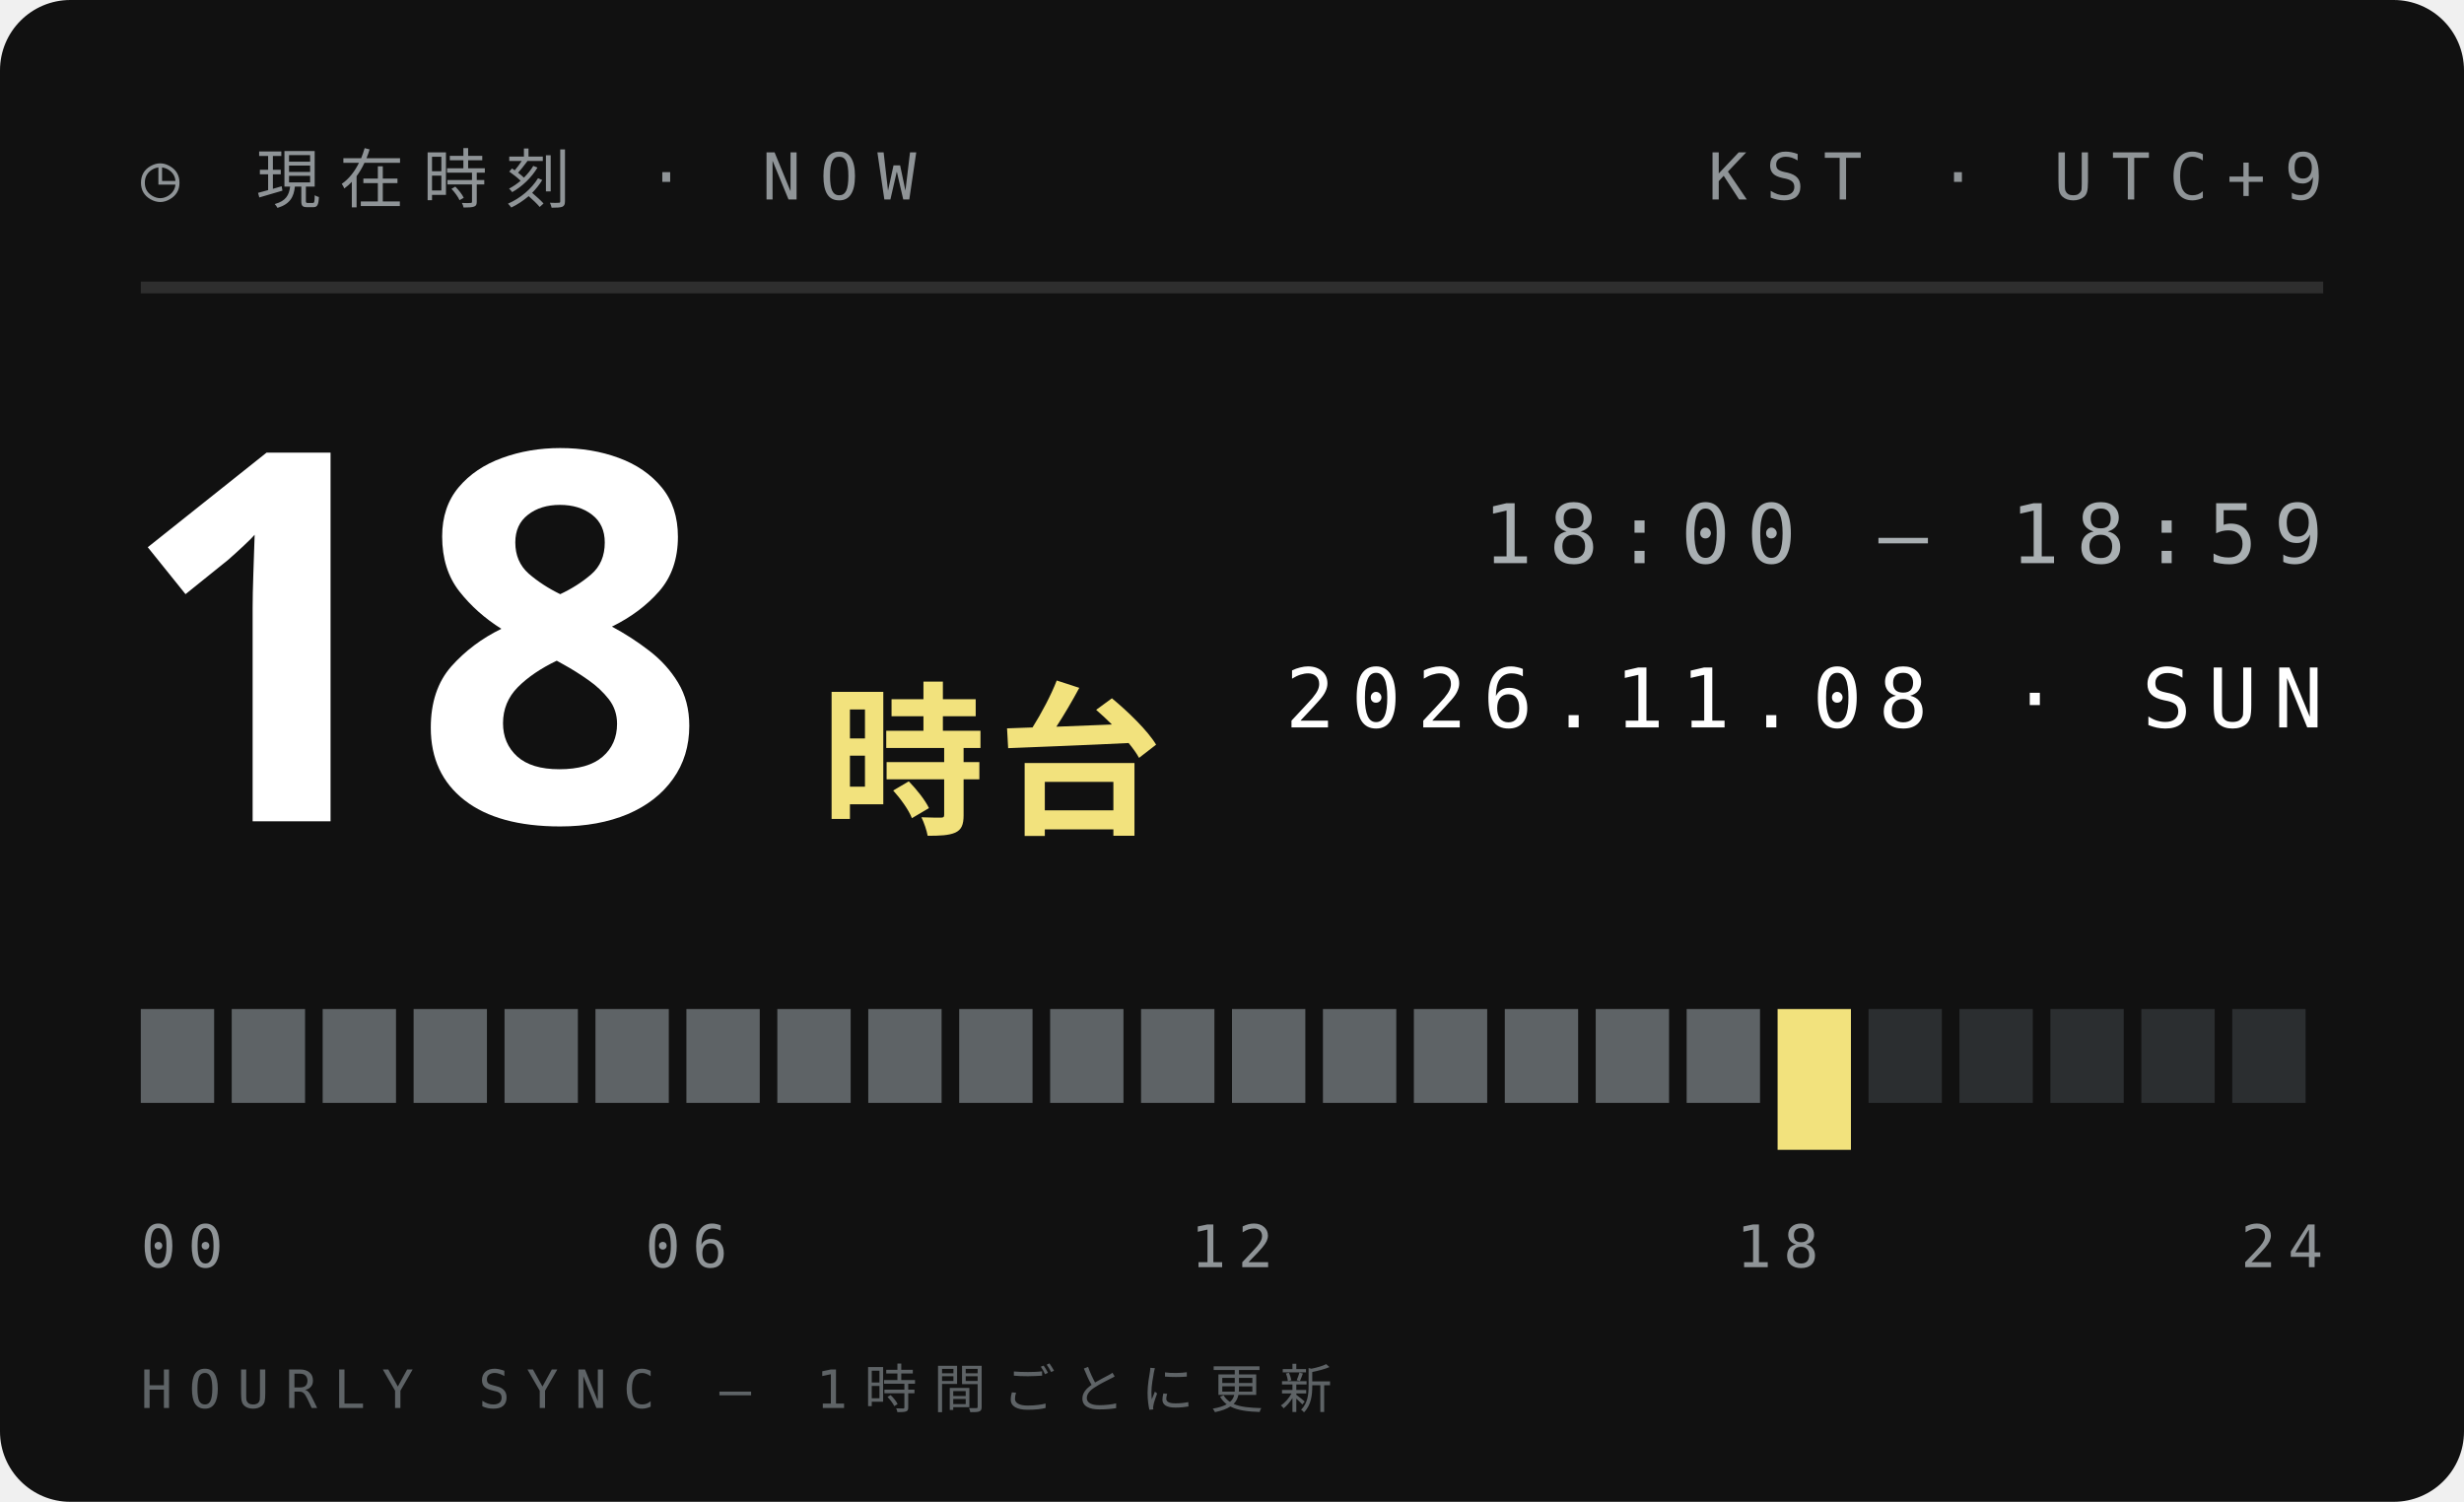
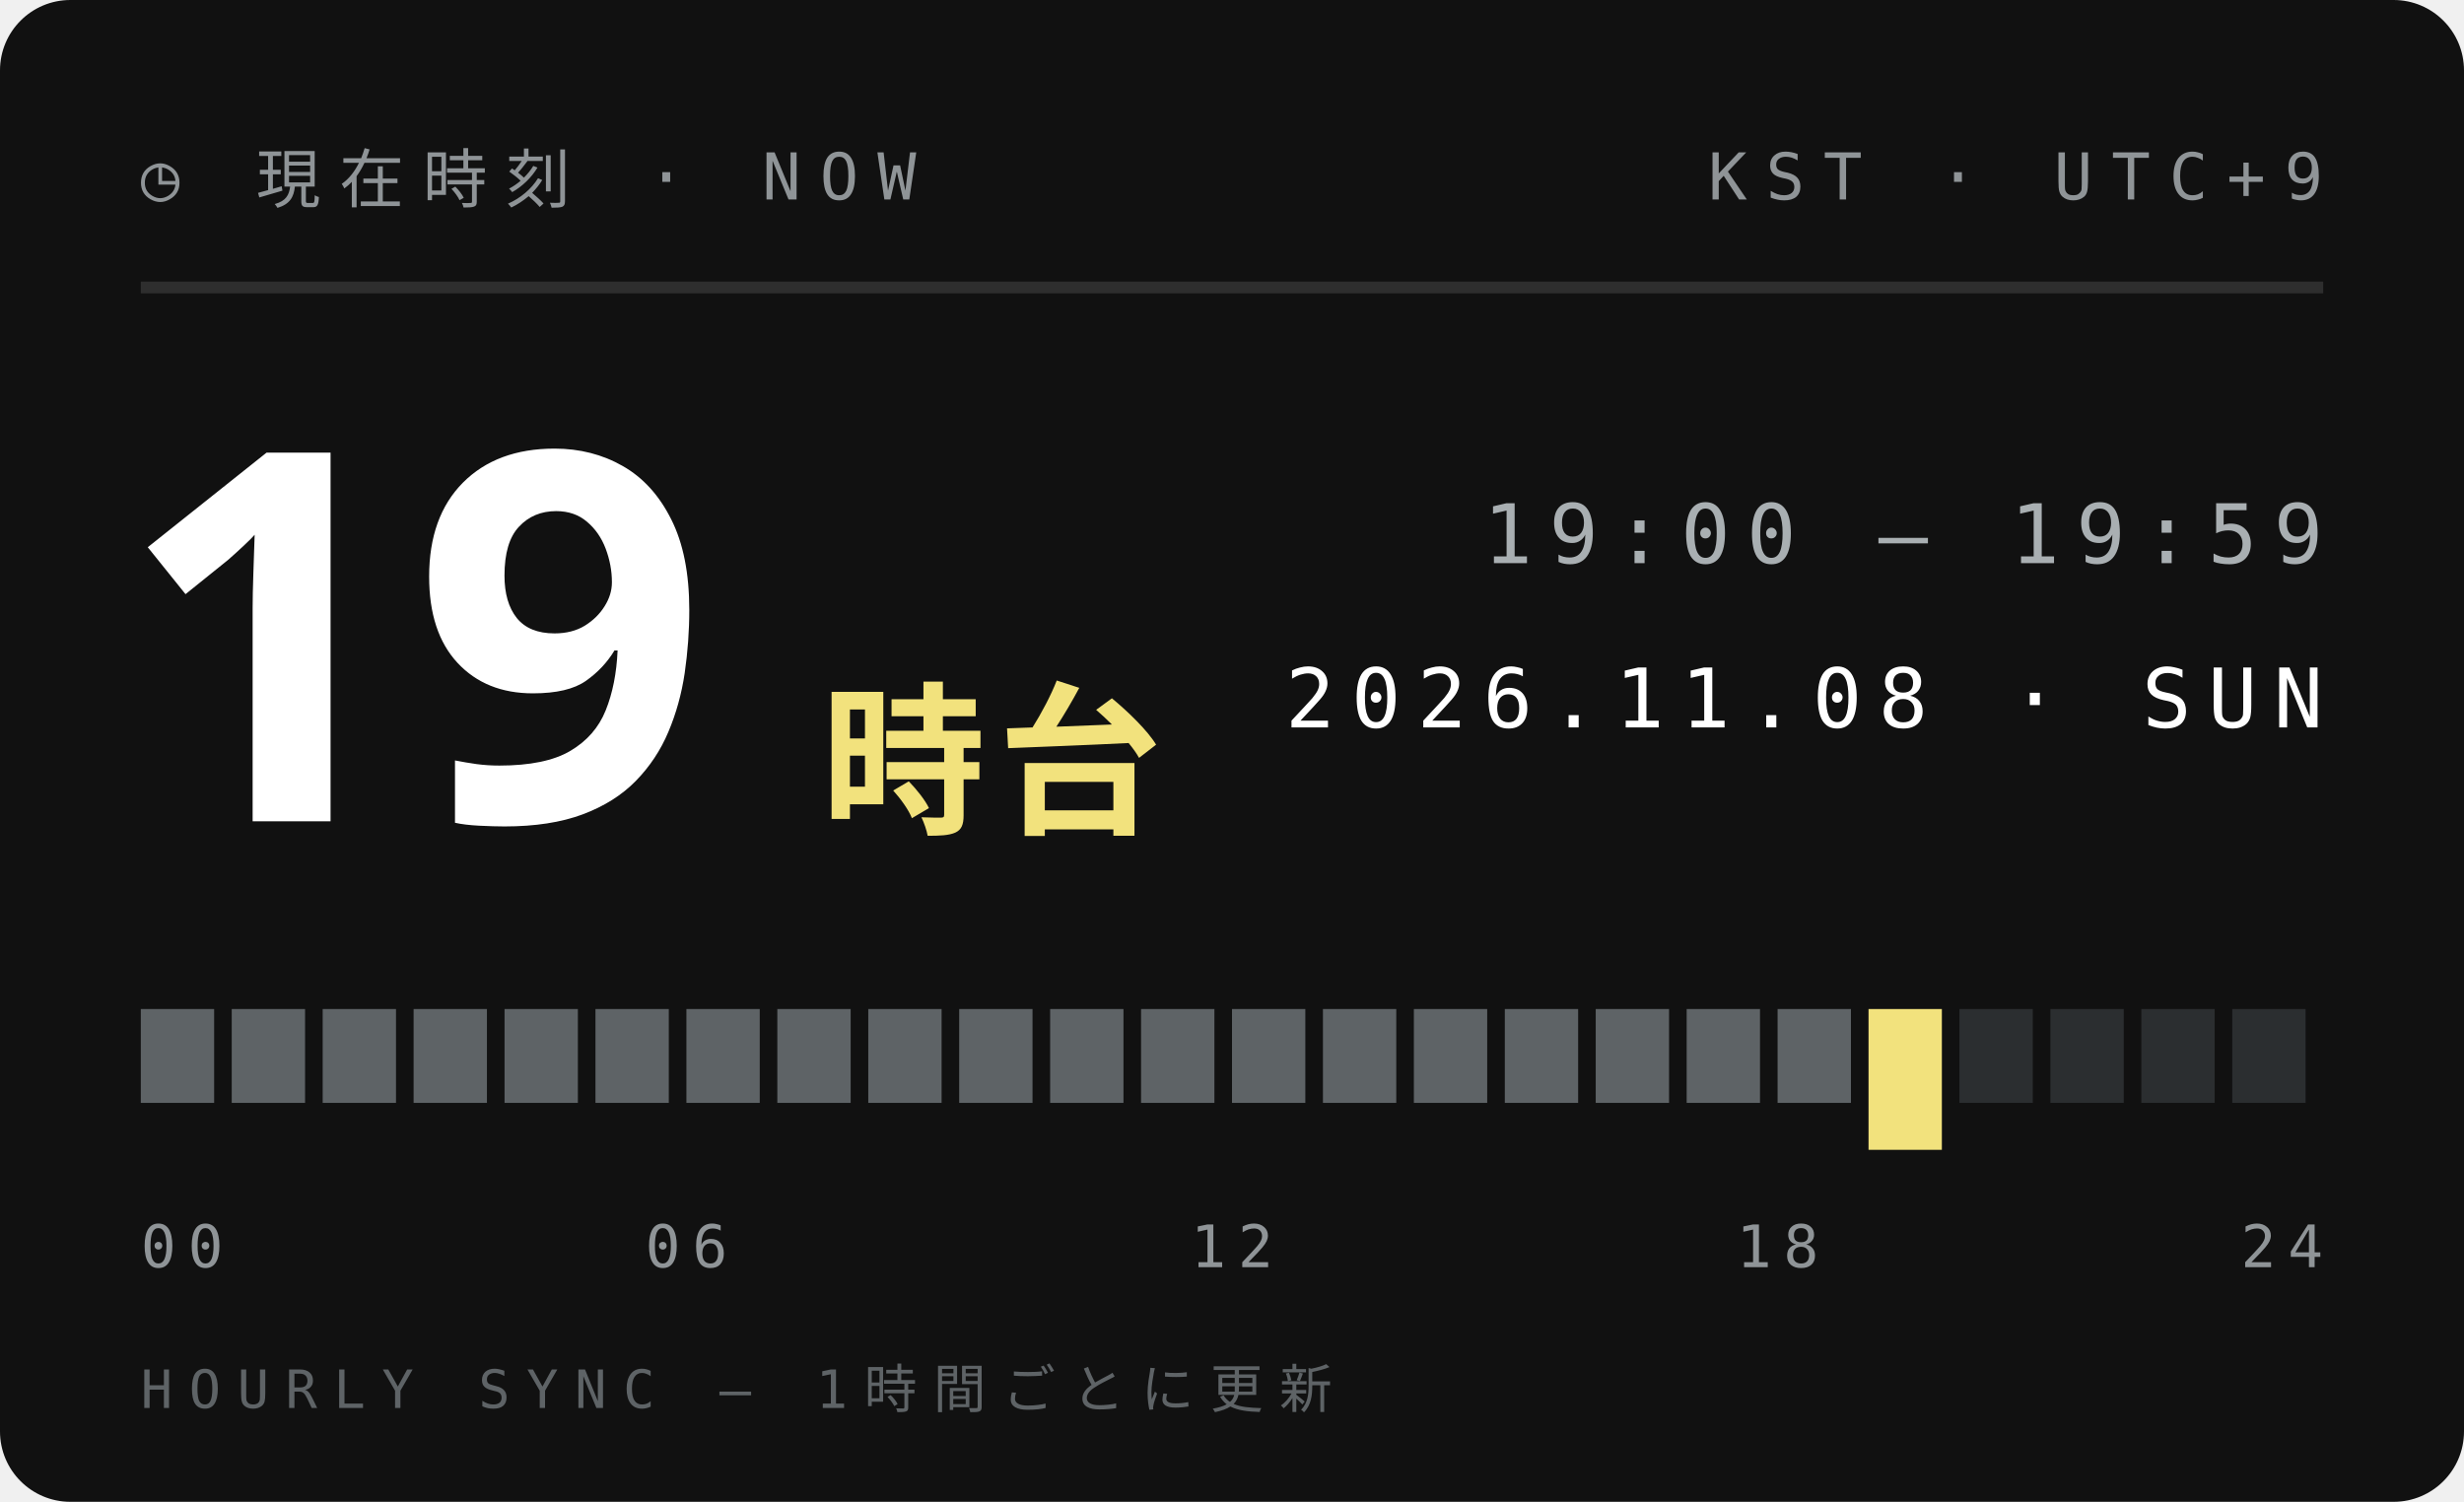
<svg xmlns="http://www.w3.org/2000/svg" width="210" height="128">
  <style>text{font:400 6.5px 'IBM Plex Mono',Menlo,monospace;letter-spacing:1.2px;fill:#5E6366}.s{font-size:5.5px}.v{font-weight:600;font-size:9px;fill:#111;letter-spacing:0}.b{font:900 20px 'Arial Black',sans-serif;fill:#111;letter-spacing:0}.j{font:800 11px 'Hiragino Sans','Noto Sans JP',sans-serif;fill:#111;letter-spacing:2px}</style>
  <rect width="210" height="128" rx="6" fill="#111" />
  <text x="12" y="17" style="font-size:5.5px;letter-spacing:1.6px;fill:#8F9497">◷ 現在時刻 · NOW</text>
  <text x="198" y="17" text-anchor="end" style="font-size:5.5px;letter-spacing:1.6px;fill:#8F9497">KST · UTC+9</text>
  <path d="M12 24.5H198" stroke="#ffffff1f" />
-   <text class="b" x="10" y="70" style="font-size:44px;fill:#fff">18</text>
+   <text class="b" x="10" y="70" style="font-size:44px;fill:#fff">19</text>
  <text class="j" x="70" y="70" style="font-size:14px;letter-spacing:1px;fill:#F2E27D">時台</text>
-   <text x="198" y="48" text-anchor="end" style="font-size:7px;letter-spacing:1.4px;fill:#A9AFB2">18:00 — 18:59</text>
+   <text x="198" y="48" text-anchor="end" style="font-size:7px;letter-spacing:1.4px;fill:#A9AFB2">19:00 — 19:59</text>
  <text x="198" y="62" text-anchor="end" style="font-size:7px;letter-spacing:1.4px;fill:#fff">2026.11.08 · SUN</text>
  <rect x="12.00" y="86" width="6.25" height="8" fill="#5E6366" />
  <rect x="19.75" y="86" width="6.25" height="8" fill="#5E6366" />
  <rect x="27.50" y="86" width="6.25" height="8" fill="#5E6366" />
  <rect x="35.25" y="86" width="6.25" height="8" fill="#5E6366" />
  <rect x="43.00" y="86" width="6.25" height="8" fill="#5E6366" />
  <rect x="50.75" y="86" width="6.25" height="8" fill="#5E6366" />
  <rect x="58.50" y="86" width="6.25" height="8" fill="#5E6366" />
  <rect x="66.25" y="86" width="6.25" height="8" fill="#5E6366" />
  <rect x="74.00" y="86" width="6.25" height="8" fill="#5E6366" />
  <rect x="81.75" y="86" width="6.25" height="8" fill="#5E6366" />
  <rect x="89.50" y="86" width="6.25" height="8" fill="#5E6366" />
  <rect x="97.25" y="86" width="6.25" height="8" fill="#5E6366" />
  <rect x="105.00" y="86" width="6.25" height="8" fill="#5E6366" />
  <rect x="112.75" y="86" width="6.25" height="8" fill="#5E6366" />
  <rect x="120.50" y="86" width="6.25" height="8" fill="#5E6366" />
  <rect x="128.25" y="86" width="6.25" height="8" fill="#5E6366" />
  <rect x="136.00" y="86" width="6.25" height="8" fill="#5E6366" />
  <rect x="143.75" y="86" width="6.25" height="8" fill="#5E6366" />
-   <rect x="151.50" y="86" width="6.25" height="12" fill="#F2E27D" />
-   <rect x="159.25" y="86" width="6.25" height="8" fill="#2B2E30" />
+   <rect x="151.50" y="86" width="6.25" height="8" fill="#5E6366" />
+   <rect x="159.25" y="86" width="6.25" height="12" fill="#F2E27D" />
  <rect x="167.00" y="86" width="6.25" height="8" fill="#2B2E30" />
  <rect x="174.75" y="86" width="6.25" height="8" fill="#2B2E30" />
  <rect x="182.50" y="86" width="6.25" height="8" fill="#2B2E30" />
  <rect x="190.25" y="86" width="6.25" height="8" fill="#2B2E30" />
  <text x="12.0" y="108" text-anchor="start" style="font-size:5px;letter-spacing:1px;fill:#8F9497">00</text>
  <text x="58.5" y="108" text-anchor="middle" style="font-size:5px;letter-spacing:1px;fill:#8F9497">06</text>
  <text x="105.0" y="108" text-anchor="middle" style="font-size:5px;letter-spacing:1px;fill:#8F9497">12</text>
  <text x="151.5" y="108" text-anchor="middle" style="font-size:5px;letter-spacing:1px;fill:#8F9497">18</text>
  <text x="198.0" y="108" text-anchor="end" style="font-size:5px;letter-spacing:1px;fill:#8F9497">24</text>
  <text x="12" y="120" style="font-size:4.5px;letter-spacing:1.4px;fill:#5E6366">HOURLY SYNC — 1時間ごとに更新</text>
</svg>
